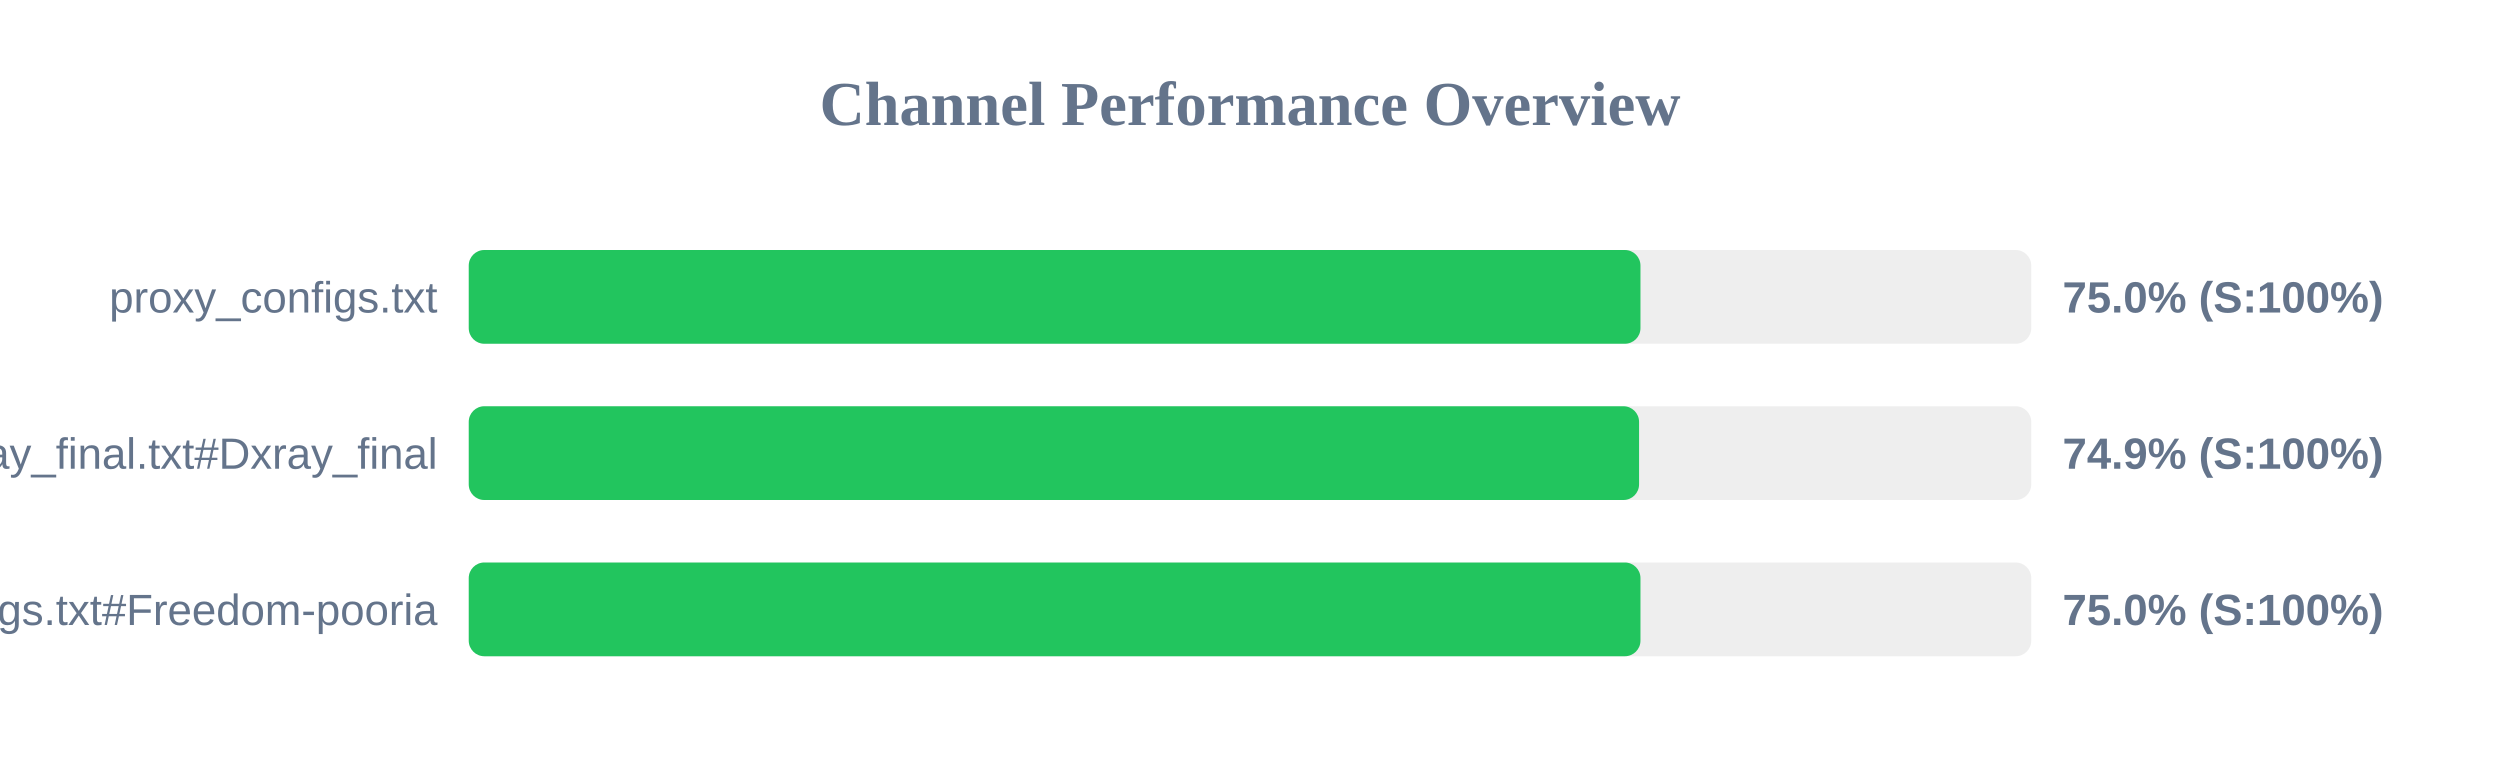
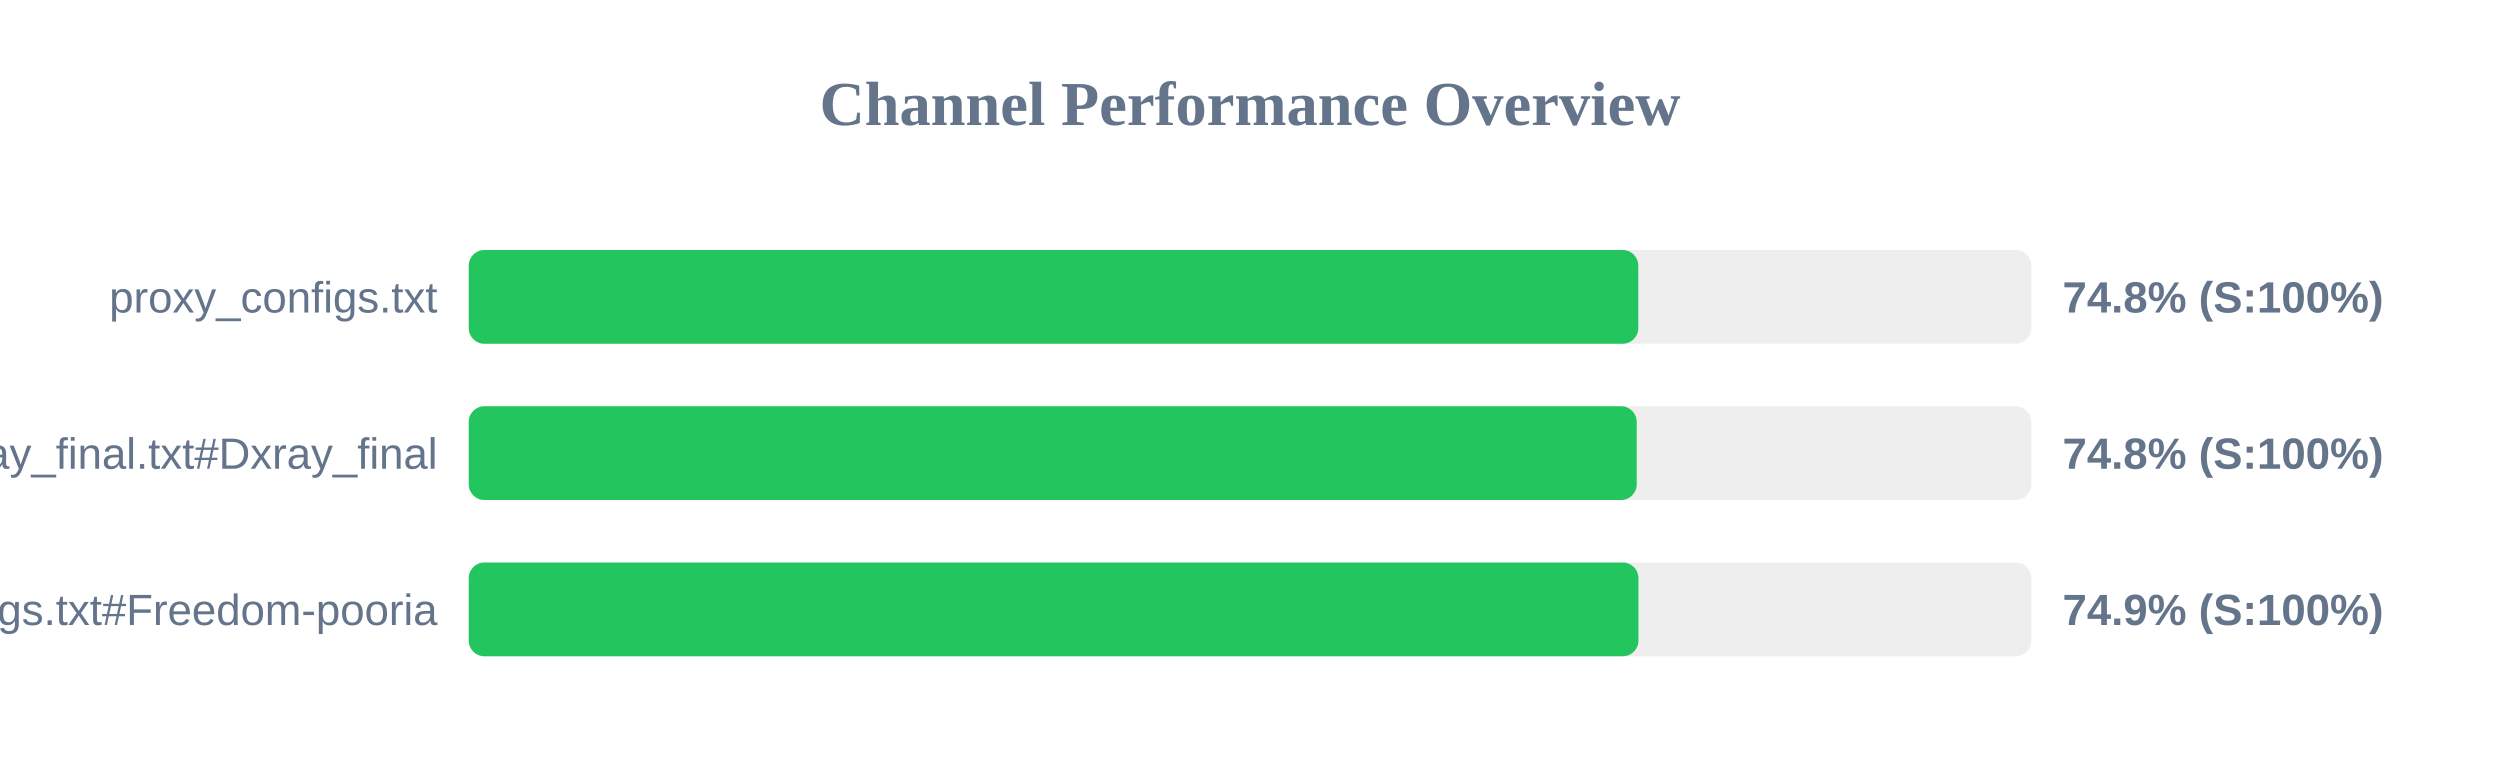
<svg xmlns="http://www.w3.org/2000/svg" width="800" height="250" version="1.1">
  <style>
        .row { font: 14px Arial; fill: #64748b; }
        .score { font: bold 14px Arial; fill: #64748b; }
    </style>
  <text x="400" y="40" text-anchor="middle" font-size="20px" font-weight="bold" fill="#64748b">Channel Performance Overview</text>
  <rect x="150" y="80" width="500" height="30" fill="#eee" rx="5" />
-   <rect x="150" y="80" width="374.95" height="30" fill="#22c55e" rx="5" />
+   <rect x="150" y="80" width="374.25" height="30" fill="#22c55e" rx="5" />
  <text x="140" y="100" text-anchor="end" class="row">proxy_configs.txt</text>
-   <text x="660" y="100" text-anchor="start" class="score">75.0% (S:100%)</text>
+   <text x="660" y="100" text-anchor="start" class="score">74.8% (S:100%)</text>
  <rect x="150" y="130" width="500" height="30" fill="#eee" rx="5" />
-   <rect x="150" y="130" width="374.5" height="30" fill="#22c55e" rx="5" />
+   <rect x="150" y="130" width="373.75" height="30" fill="#22c55e" rx="5" />
  <text x="140" y="150" text-anchor="end" class="row">xray_final.txt#Dxray_final</text>
-   <text x="660" y="150" text-anchor="start" class="score">74.9% (S:100%)</text>
+   <text x="660" y="150" text-anchor="start" class="score">74.8% (S:100%)</text>
  <rect x="150" y="180" width="500" height="30" fill="#eee" rx="5" />
-   <rect x="150" y="180" width="374.95" height="30" fill="#22c55e" rx="5" />
+   <rect x="150" y="180" width="374.3" height="30" fill="#22c55e" rx="5" />
  <text x="140" y="200" text-anchor="end" class="row">v2ray_configs.txt#Freedom-pooria</text>
-   <text x="660" y="200" text-anchor="start" class="score">75.0% (S:100%)</text>
+   <text x="660" y="200" text-anchor="start" class="score">74.9% (S:100%)</text>
</svg>
